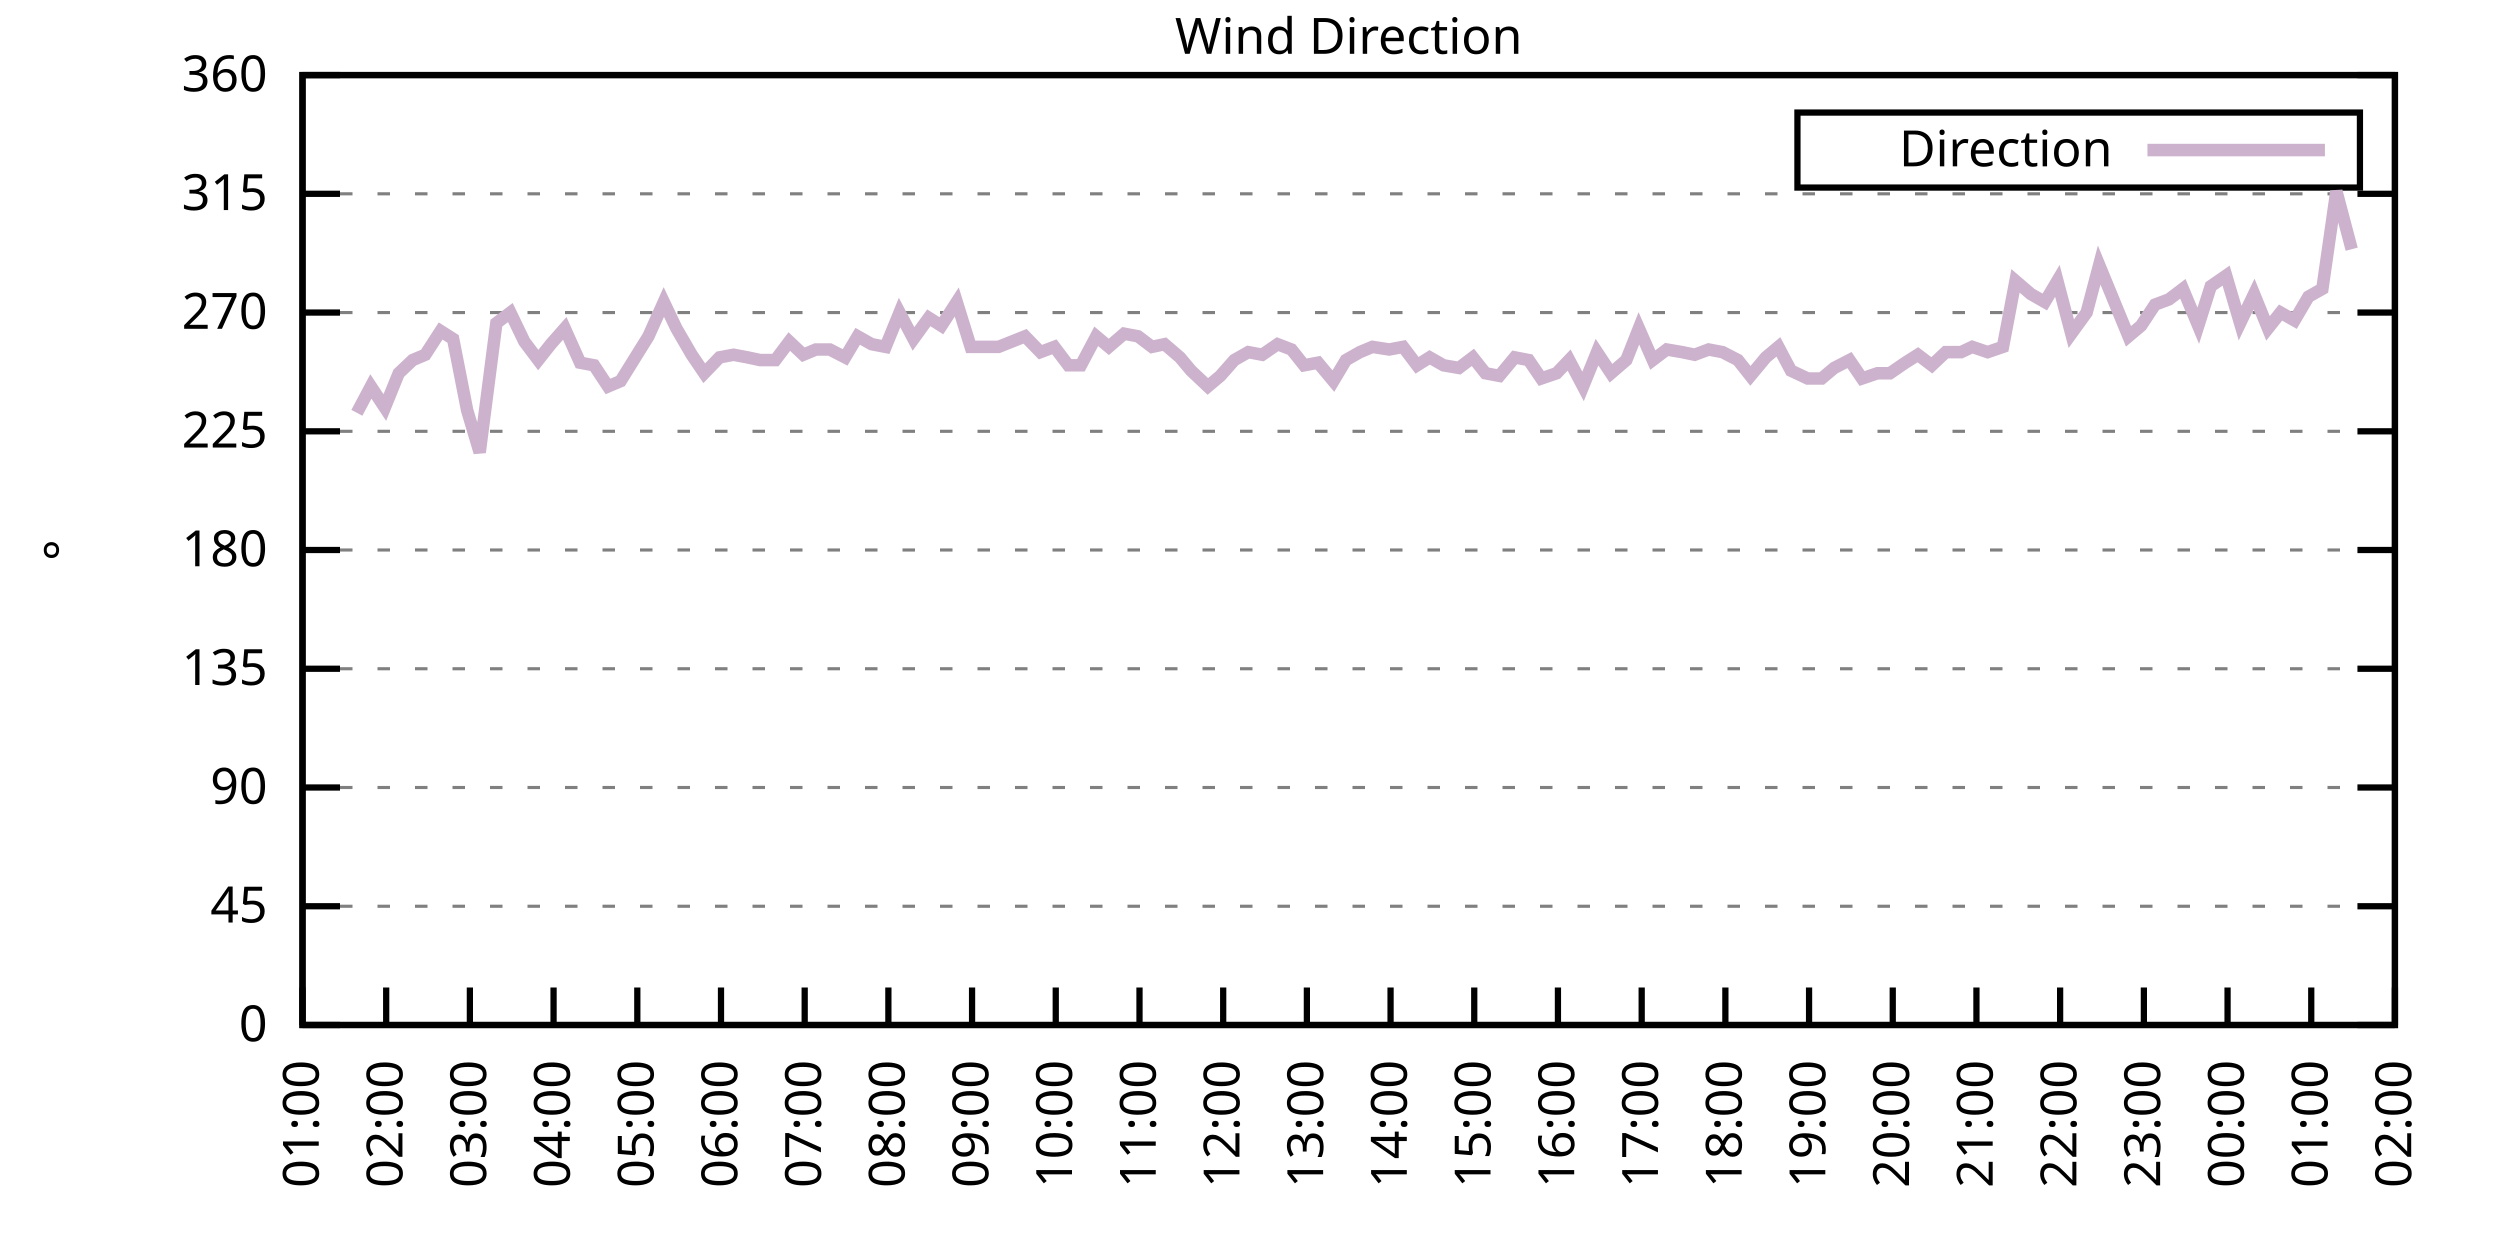
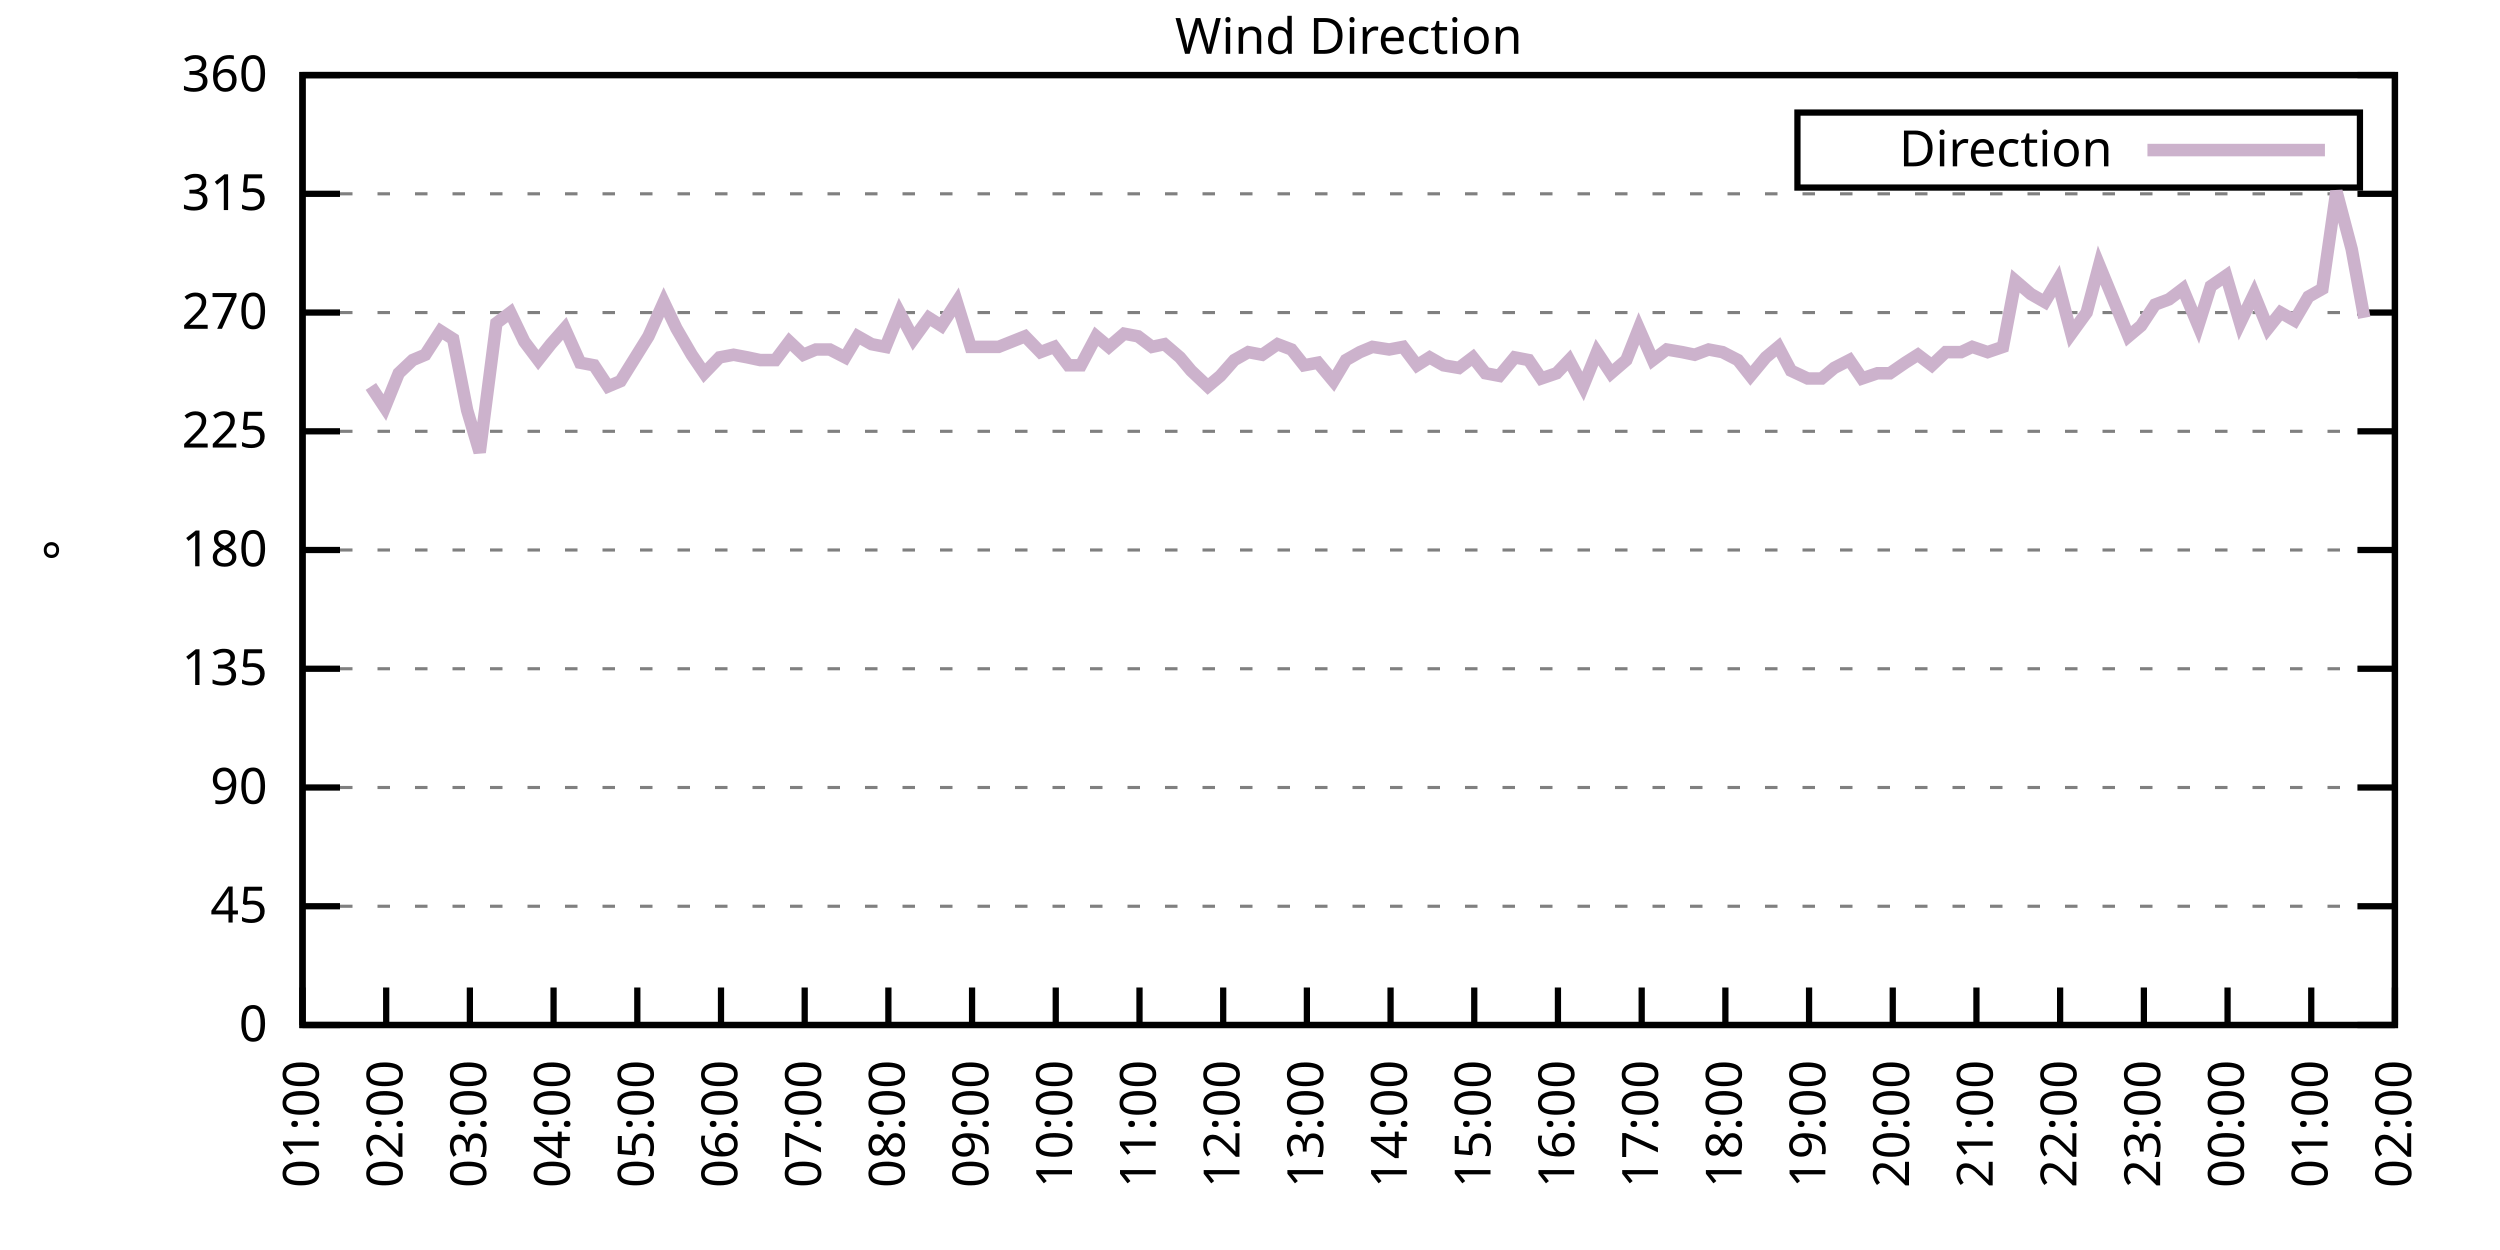
<svg xmlns="http://www.w3.org/2000/svg" xmlns:xlink="http://www.w3.org/1999/xlink" width="400" height="200" viewBox="0 0 400 200">
  <g id="gnuplot_canvas">
    <rect x="0" y="0" width="400" height="200" fill="none" />
    <defs>
      <circle id="gpDot" r="0.5" stroke-width="0.5" stroke="currentColor" />
      <path id="gpPt0" stroke-width="0.333" stroke="currentColor" d="M-1,0 h2 M0,-1 v2" />
      <path id="gpPt1" stroke-width="0.333" stroke="currentColor" d="M-1,-1 L1,1 M1,-1 L-1,1" />
      <path id="gpPt2" stroke-width="0.333" stroke="currentColor" d="M-1,0 L1,0 M0,-1 L0,1 M-1,-1 L1,1 M-1,1 L1,-1" />
      <rect id="gpPt3" stroke-width="0.333" stroke="currentColor" x="-1" y="-1" width="2" height="2" />
      <rect id="gpPt4" stroke-width="0.333" stroke="currentColor" fill="currentColor" x="-1" y="-1" width="2" height="2" />
      <circle id="gpPt5" stroke-width="0.333" stroke="currentColor" cx="0" cy="0" r="1" />
      <use xlink:href="#gpPt5" id="gpPt6" fill="currentColor" stroke="none" />
      <path id="gpPt7" stroke-width="0.333" stroke="currentColor" d="M0,-1.33 L-1.33,0.67 L1.33,0.67 z" />
      <use xlink:href="#gpPt7" id="gpPt8" fill="currentColor" stroke="none" />
      <use xlink:href="#gpPt7" id="gpPt9" stroke="currentColor" transform="rotate(180)" />
      <use xlink:href="#gpPt9" id="gpPt10" fill="currentColor" stroke="none" />
      <use xlink:href="#gpPt3" id="gpPt11" stroke="currentColor" transform="rotate(45)" />
      <use xlink:href="#gpPt11" id="gpPt12" fill="currentColor" stroke="none" />
      <path id="gpPt13" stroke-width="0.333" stroke="currentColor" d="M0,1.330 L1.265,0.411 L0.782,-1.067 L-0.782,-1.076 L-1.265,0.411 z" />
      <use xlink:href="#gpPt13" id="gpPt14" fill="currentColor" stroke="none" />
      <filter id="textbox" filterUnits="objectBoundingBox" x="0" y="0" height="1" width="1">
        <feFlood flood-color="white" flood-opacity="1" result="bgnd" />
        <feComposite in="SourceGraphic" in2="bgnd" operator="atop" />
      </filter>
      <filter id="greybox" filterUnits="objectBoundingBox" x="0" y="0" height="1" width="1">
        <feFlood flood-color="lightgrey" flood-opacity="1" result="grey" />
        <feComposite in="SourceGraphic" in2="grey" operator="atop" />
      </filter>
    </defs>
    <g fill="none" color="white" stroke="currentColor" stroke-width="1.00" stroke-linecap="butt" stroke-linejoin="miter">
</g>
    <g fill="none" color="black" stroke="currentColor" stroke-width="1.00" stroke-linecap="butt" stroke-linejoin="miter">
      <g stroke="none" shape-rendering="crispEdges">
        <polygon fill="rgb(255, 255, 255)" points="48.40,164.00 383.18,164.00 383.18,12.02 48.40,12.02 " />
      </g>
    </g>
    <g fill="none" color="black" stroke="currentColor" stroke-width="1.00" stroke-linecap="butt" stroke-linejoin="miter">
</g>
    <g fill="none" color="black" stroke="black" stroke-width="0.50" stroke-linecap="butt" stroke-linejoin="miter">
</g>
    <g fill="none" color="gray" stroke="currentColor" stroke-width="0.50" stroke-linecap="butt" stroke-linejoin="miter">
      <path stroke="gray" stroke-dasharray="2,4" class="gridline" d="M48.40,164.00 L383.19,164.00  " />
    </g>
    <g fill="none" color="gray" stroke="gray" stroke-width="1.00" stroke-linecap="butt" stroke-linejoin="miter">
</g>
    <g fill="none" color="black" stroke="currentColor" stroke-width="1.00" stroke-linecap="butt" stroke-linejoin="miter">
      <path stroke="black" d="M48.40,164.00 L54.40,164.00 M383.19,164.00 L377.19,164.00  " />
      <g transform="translate(42.80,166.60)" stroke="none" fill="black" font-family="Sans" font-size="8.00" text-anchor="end">
        <text>
          <tspan font-family="Sans"> 0</tspan>
        </text>
      </g>
    </g>
    <g fill="none" color="black" stroke="currentColor" stroke-width="1.00" stroke-linecap="butt" stroke-linejoin="miter">
</g>
    <g fill="none" color="black" stroke="black" stroke-width="0.50" stroke-linecap="butt" stroke-linejoin="miter">
</g>
    <g fill="none" color="gray" stroke="currentColor" stroke-width="0.50" stroke-linecap="butt" stroke-linejoin="miter">
      <path stroke="gray" stroke-dasharray="2,4" class="gridline" d="M48.40,145.00 L383.19,145.00  " />
    </g>
    <g fill="none" color="gray" stroke="gray" stroke-width="1.00" stroke-linecap="butt" stroke-linejoin="miter">
</g>
    <g fill="none" color="black" stroke="currentColor" stroke-width="1.00" stroke-linecap="butt" stroke-linejoin="miter">
      <path stroke="black" d="M48.40,145.00 L54.40,145.00 M383.19,145.00 L377.19,145.00  " />
      <g transform="translate(42.80,147.60)" stroke="none" fill="black" font-family="Sans" font-size="8.00" text-anchor="end">
        <text>
          <tspan font-family="Sans"> 45</tspan>
        </text>
      </g>
    </g>
    <g fill="none" color="black" stroke="currentColor" stroke-width="1.00" stroke-linecap="butt" stroke-linejoin="miter">
</g>
    <g fill="none" color="black" stroke="black" stroke-width="0.50" stroke-linecap="butt" stroke-linejoin="miter">
</g>
    <g fill="none" color="gray" stroke="currentColor" stroke-width="0.50" stroke-linecap="butt" stroke-linejoin="miter">
      <path stroke="gray" stroke-dasharray="2,4" class="gridline" d="M48.40,126.00 L383.19,126.00  " />
    </g>
    <g fill="none" color="gray" stroke="gray" stroke-width="1.00" stroke-linecap="butt" stroke-linejoin="miter">
</g>
    <g fill="none" color="black" stroke="currentColor" stroke-width="1.00" stroke-linecap="butt" stroke-linejoin="miter">
      <path stroke="black" d="M48.40,126.00 L54.40,126.00 M383.19,126.00 L377.19,126.00  " />
      <g transform="translate(42.80,128.60)" stroke="none" fill="black" font-family="Sans" font-size="8.00" text-anchor="end">
        <text>
          <tspan font-family="Sans"> 90</tspan>
        </text>
      </g>
    </g>
    <g fill="none" color="black" stroke="currentColor" stroke-width="1.00" stroke-linecap="butt" stroke-linejoin="miter">
</g>
    <g fill="none" color="black" stroke="black" stroke-width="0.50" stroke-linecap="butt" stroke-linejoin="miter">
</g>
    <g fill="none" color="gray" stroke="currentColor" stroke-width="0.50" stroke-linecap="butt" stroke-linejoin="miter">
      <path stroke="gray" stroke-dasharray="2,4" class="gridline" d="M48.40,107.00 L383.19,107.00  " />
    </g>
    <g fill="none" color="gray" stroke="gray" stroke-width="1.00" stroke-linecap="butt" stroke-linejoin="miter">
</g>
    <g fill="none" color="black" stroke="currentColor" stroke-width="1.00" stroke-linecap="butt" stroke-linejoin="miter">
      <path stroke="black" d="M48.40,107.00 L54.40,107.00 M383.19,107.00 L377.19,107.00  " />
      <g transform="translate(42.80,109.60)" stroke="none" fill="black" font-family="Sans" font-size="8.00" text-anchor="end">
        <text>
          <tspan font-family="Sans"> 135</tspan>
        </text>
      </g>
    </g>
    <g fill="none" color="black" stroke="currentColor" stroke-width="1.00" stroke-linecap="butt" stroke-linejoin="miter">
</g>
    <g fill="none" color="black" stroke="black" stroke-width="0.50" stroke-linecap="butt" stroke-linejoin="miter">
</g>
    <g fill="none" color="gray" stroke="currentColor" stroke-width="0.50" stroke-linecap="butt" stroke-linejoin="miter">
      <path stroke="gray" stroke-dasharray="2,4" class="gridline" d="M48.40,88.00 L383.19,88.00  " />
    </g>
    <g fill="none" color="gray" stroke="gray" stroke-width="1.00" stroke-linecap="butt" stroke-linejoin="miter">
</g>
    <g fill="none" color="black" stroke="currentColor" stroke-width="1.00" stroke-linecap="butt" stroke-linejoin="miter">
      <path stroke="black" d="M48.40,88.00 L54.40,88.00 M383.19,88.00 L377.19,88.00  " />
      <g transform="translate(42.80,90.60)" stroke="none" fill="black" font-family="Sans" font-size="8.00" text-anchor="end">
        <text>
          <tspan font-family="Sans"> 180</tspan>
        </text>
      </g>
    </g>
    <g fill="none" color="black" stroke="currentColor" stroke-width="1.00" stroke-linecap="butt" stroke-linejoin="miter">
</g>
    <g fill="none" color="black" stroke="black" stroke-width="0.50" stroke-linecap="butt" stroke-linejoin="miter">
</g>
    <g fill="none" color="gray" stroke="currentColor" stroke-width="0.50" stroke-linecap="butt" stroke-linejoin="miter">
      <path stroke="gray" stroke-dasharray="2,4" class="gridline" d="M48.40,69.01 L383.19,69.01  " />
    </g>
    <g fill="none" color="gray" stroke="gray" stroke-width="1.00" stroke-linecap="butt" stroke-linejoin="miter">
</g>
    <g fill="none" color="black" stroke="currentColor" stroke-width="1.00" stroke-linecap="butt" stroke-linejoin="miter">
      <path stroke="black" d="M48.40,69.01 L54.40,69.01 M383.19,69.01 L377.19,69.01  " />
      <g transform="translate(42.80,71.61)" stroke="none" fill="black" font-family="Sans" font-size="8.00" text-anchor="end">
        <text>
          <tspan font-family="Sans"> 225</tspan>
        </text>
      </g>
    </g>
    <g fill="none" color="black" stroke="currentColor" stroke-width="1.00" stroke-linecap="butt" stroke-linejoin="miter">
</g>
    <g fill="none" color="black" stroke="black" stroke-width="0.50" stroke-linecap="butt" stroke-linejoin="miter">
</g>
    <g fill="none" color="gray" stroke="currentColor" stroke-width="0.50" stroke-linecap="butt" stroke-linejoin="miter">
      <path stroke="gray" stroke-dasharray="2,4" class="gridline" d="M48.40,50.01 L383.19,50.01  " />
    </g>
    <g fill="none" color="gray" stroke="gray" stroke-width="1.00" stroke-linecap="butt" stroke-linejoin="miter">
</g>
    <g fill="none" color="black" stroke="currentColor" stroke-width="1.00" stroke-linecap="butt" stroke-linejoin="miter">
      <path stroke="black" d="M48.40,50.01 L54.40,50.01 M383.19,50.01 L377.19,50.01  " />
      <g transform="translate(42.80,52.61)" stroke="none" fill="black" font-family="Sans" font-size="8.00" text-anchor="end">
        <text>
          <tspan font-family="Sans"> 270</tspan>
        </text>
      </g>
    </g>
    <g fill="none" color="black" stroke="currentColor" stroke-width="1.00" stroke-linecap="butt" stroke-linejoin="miter">
</g>
    <g fill="none" color="black" stroke="black" stroke-width="0.50" stroke-linecap="butt" stroke-linejoin="miter">
</g>
    <g fill="none" color="gray" stroke="currentColor" stroke-width="0.50" stroke-linecap="butt" stroke-linejoin="miter">
      <path stroke="gray" stroke-dasharray="2,4" class="gridline" d="M48.40,31.01 L383.19,31.01  " />
    </g>
    <g fill="none" color="gray" stroke="gray" stroke-width="1.00" stroke-linecap="butt" stroke-linejoin="miter">
</g>
    <g fill="none" color="black" stroke="currentColor" stroke-width="1.00" stroke-linecap="butt" stroke-linejoin="miter">
      <path stroke="black" d="M48.40,31.01 L54.40,31.01 M383.19,31.01 L377.19,31.01  " />
      <g transform="translate(42.80,33.61)" stroke="none" fill="black" font-family="Sans" font-size="8.00" text-anchor="end">
        <text>
          <tspan font-family="Sans"> 315</tspan>
        </text>
      </g>
    </g>
    <g fill="none" color="black" stroke="currentColor" stroke-width="1.00" stroke-linecap="butt" stroke-linejoin="miter">
</g>
    <g fill="none" color="black" stroke="black" stroke-width="0.50" stroke-linecap="butt" stroke-linejoin="miter">
</g>
    <g fill="none" color="gray" stroke="currentColor" stroke-width="0.50" stroke-linecap="butt" stroke-linejoin="miter">
      <path stroke="gray" stroke-dasharray="2,4" class="gridline" d="M48.40,12.01 L383.19,12.01  " />
    </g>
    <g fill="none" color="gray" stroke="gray" stroke-width="1.00" stroke-linecap="butt" stroke-linejoin="miter">
</g>
    <g fill="none" color="black" stroke="currentColor" stroke-width="1.00" stroke-linecap="butt" stroke-linejoin="miter">
      <path stroke="black" d="M48.40,12.01 L54.40,12.01 M383.19,12.01 L377.19,12.01  " />
      <g transform="translate(42.80,14.61)" stroke="none" fill="black" font-family="Sans" font-size="8.00" text-anchor="end">
        <text>
          <tspan font-family="Sans"> 360</tspan>
        </text>
      </g>
    </g>
    <g fill="none" color="black" stroke="currentColor" stroke-width="1.00" stroke-linecap="butt" stroke-linejoin="miter">
      <path stroke="black" d="M48.40,164.00 L48.40,158.00  " />
      <g transform="translate(51.00,169.60) rotate(270.00)" stroke="none" fill="black" font-family="Sans" font-size="8.00" text-anchor="end">
        <text>
          <tspan font-family="Sans">01:00</tspan>
        </text>
      </g>
    </g>
    <g fill="none" color="black" stroke="currentColor" stroke-width="1.00" stroke-linecap="butt" stroke-linejoin="miter">
      <path stroke="black" d="M61.79,164.00 L61.79,158.00  " />
      <g transform="translate(64.39,169.60) rotate(270.00)" stroke="none" fill="black" font-family="Sans" font-size="8.00" text-anchor="end">
        <text>
          <tspan font-family="Sans">02:00</tspan>
        </text>
      </g>
    </g>
    <g fill="none" color="black" stroke="currentColor" stroke-width="1.00" stroke-linecap="butt" stroke-linejoin="miter">
      <path stroke="black" d="M75.18,164.00 L75.18,158.00  " />
      <g transform="translate(77.78,169.60) rotate(270.00)" stroke="none" fill="black" font-family="Sans" font-size="8.00" text-anchor="end">
        <text>
          <tspan font-family="Sans">03:00</tspan>
        </text>
      </g>
    </g>
    <g fill="none" color="black" stroke="currentColor" stroke-width="1.00" stroke-linecap="butt" stroke-linejoin="miter">
      <path stroke="black" d="M88.57,164.00 L88.57,158.00  " />
      <g transform="translate(91.17,169.60) rotate(270.00)" stroke="none" fill="black" font-family="Sans" font-size="8.00" text-anchor="end">
        <text>
          <tspan font-family="Sans">04:00</tspan>
        </text>
      </g>
    </g>
    <g fill="none" color="black" stroke="currentColor" stroke-width="1.00" stroke-linecap="butt" stroke-linejoin="miter">
      <path stroke="black" d="M101.97,164.00 L101.97,158.00  " />
      <g transform="translate(104.57,169.60) rotate(270.00)" stroke="none" fill="black" font-family="Sans" font-size="8.00" text-anchor="end">
        <text>
          <tspan font-family="Sans">05:00</tspan>
        </text>
      </g>
    </g>
    <g fill="none" color="black" stroke="currentColor" stroke-width="1.00" stroke-linecap="butt" stroke-linejoin="miter">
      <path stroke="black" d="M115.36,164.00 L115.36,158.00  " />
      <g transform="translate(117.96,169.60) rotate(270.00)" stroke="none" fill="black" font-family="Sans" font-size="8.00" text-anchor="end">
        <text>
          <tspan font-family="Sans">06:00</tspan>
        </text>
      </g>
    </g>
    <g fill="none" color="black" stroke="currentColor" stroke-width="1.00" stroke-linecap="butt" stroke-linejoin="miter">
      <path stroke="black" d="M128.75,164.00 L128.75,158.00  " />
      <g transform="translate(131.35,169.60) rotate(270.00)" stroke="none" fill="black" font-family="Sans" font-size="8.00" text-anchor="end">
        <text>
          <tspan font-family="Sans">07:00</tspan>
        </text>
      </g>
    </g>
    <g fill="none" color="black" stroke="currentColor" stroke-width="1.00" stroke-linecap="butt" stroke-linejoin="miter">
      <path stroke="black" d="M142.14,164.00 L142.14,158.00  " />
      <g transform="translate(144.74,169.60) rotate(270.00)" stroke="none" fill="black" font-family="Sans" font-size="8.00" text-anchor="end">
        <text>
          <tspan font-family="Sans">08:00</tspan>
        </text>
      </g>
    </g>
    <g fill="none" color="black" stroke="currentColor" stroke-width="1.00" stroke-linecap="butt" stroke-linejoin="miter">
      <path stroke="black" d="M155.53,164.00 L155.53,158.00  " />
      <g transform="translate(158.13,169.60) rotate(270.00)" stroke="none" fill="black" font-family="Sans" font-size="8.00" text-anchor="end">
        <text>
          <tspan font-family="Sans">09:00</tspan>
        </text>
      </g>
    </g>
    <g fill="none" color="black" stroke="currentColor" stroke-width="1.00" stroke-linecap="butt" stroke-linejoin="miter">
      <path stroke="black" d="M168.92,164.00 L168.92,158.00  " />
      <g transform="translate(171.52,169.60) rotate(270.00)" stroke="none" fill="black" font-family="Sans" font-size="8.00" text-anchor="end">
        <text>
          <tspan font-family="Sans">10:00</tspan>
        </text>
      </g>
    </g>
    <g fill="none" color="black" stroke="currentColor" stroke-width="1.00" stroke-linecap="butt" stroke-linejoin="miter">
      <path stroke="black" d="M182.32,164.00 L182.32,158.00  " />
      <g transform="translate(184.92,169.60) rotate(270.00)" stroke="none" fill="black" font-family="Sans" font-size="8.00" text-anchor="end">
        <text>
          <tspan font-family="Sans">11:00</tspan>
        </text>
      </g>
    </g>
    <g fill="none" color="black" stroke="currentColor" stroke-width="1.00" stroke-linecap="butt" stroke-linejoin="miter">
      <path stroke="black" d="M195.71,164.00 L195.71,158.00  " />
      <g transform="translate(198.31,169.60) rotate(270.00)" stroke="none" fill="black" font-family="Sans" font-size="8.00" text-anchor="end">
        <text>
          <tspan font-family="Sans">12:00</tspan>
        </text>
      </g>
    </g>
    <g fill="none" color="black" stroke="currentColor" stroke-width="1.00" stroke-linecap="butt" stroke-linejoin="miter">
      <path stroke="black" d="M209.10,164.00 L209.10,158.00  " />
      <g transform="translate(211.70,169.60) rotate(270.00)" stroke="none" fill="black" font-family="Sans" font-size="8.00" text-anchor="end">
        <text>
          <tspan font-family="Sans">13:00</tspan>
        </text>
      </g>
    </g>
    <g fill="none" color="black" stroke="currentColor" stroke-width="1.00" stroke-linecap="butt" stroke-linejoin="miter">
      <path stroke="black" d="M222.49,164.00 L222.49,158.00  " />
      <g transform="translate(225.09,169.60) rotate(270.00)" stroke="none" fill="black" font-family="Sans" font-size="8.00" text-anchor="end">
        <text>
          <tspan font-family="Sans">14:00</tspan>
        </text>
      </g>
    </g>
    <g fill="none" color="black" stroke="currentColor" stroke-width="1.00" stroke-linecap="butt" stroke-linejoin="miter">
      <path stroke="black" d="M235.88,164.00 L235.88,158.00  " />
      <g transform="translate(238.48,169.60) rotate(270.00)" stroke="none" fill="black" font-family="Sans" font-size="8.00" text-anchor="end">
        <text>
          <tspan font-family="Sans">15:00</tspan>
        </text>
      </g>
    </g>
    <g fill="none" color="black" stroke="currentColor" stroke-width="1.00" stroke-linecap="butt" stroke-linejoin="miter">
      <path stroke="black" d="M249.27,164.00 L249.27,158.00  " />
      <g transform="translate(251.87,169.60) rotate(270.00)" stroke="none" fill="black" font-family="Sans" font-size="8.00" text-anchor="end">
        <text>
          <tspan font-family="Sans">16:00</tspan>
        </text>
      </g>
    </g>
    <g fill="none" color="black" stroke="currentColor" stroke-width="1.00" stroke-linecap="butt" stroke-linejoin="miter">
      <path stroke="black" d="M262.67,164.00 L262.67,158.00  " />
      <g transform="translate(265.27,169.60) rotate(270.00)" stroke="none" fill="black" font-family="Sans" font-size="8.00" text-anchor="end">
        <text>
          <tspan font-family="Sans">17:00</tspan>
        </text>
      </g>
    </g>
    <g fill="none" color="black" stroke="currentColor" stroke-width="1.00" stroke-linecap="butt" stroke-linejoin="miter">
      <path stroke="black" d="M276.06,164.00 L276.06,158.00  " />
      <g transform="translate(278.66,169.60) rotate(270.00)" stroke="none" fill="black" font-family="Sans" font-size="8.00" text-anchor="end">
        <text>
          <tspan font-family="Sans">18:00</tspan>
        </text>
      </g>
    </g>
    <g fill="none" color="black" stroke="currentColor" stroke-width="1.00" stroke-linecap="butt" stroke-linejoin="miter">
      <path stroke="black" d="M289.45,164.00 L289.45,158.00  " />
      <g transform="translate(292.05,169.60) rotate(270.00)" stroke="none" fill="black" font-family="Sans" font-size="8.00" text-anchor="end">
        <text>
          <tspan font-family="Sans">19:00</tspan>
        </text>
      </g>
    </g>
    <g fill="none" color="black" stroke="currentColor" stroke-width="1.00" stroke-linecap="butt" stroke-linejoin="miter">
      <path stroke="black" d="M302.84,164.00 L302.84,158.00  " />
      <g transform="translate(305.44,169.60) rotate(270.00)" stroke="none" fill="black" font-family="Sans" font-size="8.00" text-anchor="end">
        <text>
          <tspan font-family="Sans">20:00</tspan>
        </text>
      </g>
    </g>
    <g fill="none" color="black" stroke="currentColor" stroke-width="1.00" stroke-linecap="butt" stroke-linejoin="miter">
      <path stroke="black" d="M316.23,164.00 L316.23,158.00  " />
      <g transform="translate(318.83,169.60) rotate(270.00)" stroke="none" fill="black" font-family="Sans" font-size="8.00" text-anchor="end">
        <text>
          <tspan font-family="Sans">21:00</tspan>
        </text>
      </g>
    </g>
    <g fill="none" color="black" stroke="currentColor" stroke-width="1.00" stroke-linecap="butt" stroke-linejoin="miter">
      <path stroke="black" d="M329.62,164.00 L329.62,158.00  " />
      <g transform="translate(332.22,169.60) rotate(270.00)" stroke="none" fill="black" font-family="Sans" font-size="8.00" text-anchor="end">
        <text>
          <tspan font-family="Sans">22:00</tspan>
        </text>
      </g>
    </g>
    <g fill="none" color="black" stroke="currentColor" stroke-width="1.00" stroke-linecap="butt" stroke-linejoin="miter">
      <path stroke="black" d="M343.02,164.00 L343.02,158.00  " />
      <g transform="translate(345.62,169.60) rotate(270.00)" stroke="none" fill="black" font-family="Sans" font-size="8.00" text-anchor="end">
        <text>
          <tspan font-family="Sans">23:00</tspan>
        </text>
      </g>
    </g>
    <g fill="none" color="black" stroke="currentColor" stroke-width="1.00" stroke-linecap="butt" stroke-linejoin="miter">
      <path stroke="black" d="M356.41,164.00 L356.41,158.00  " />
      <g transform="translate(359.01,169.60) rotate(270.00)" stroke="none" fill="black" font-family="Sans" font-size="8.00" text-anchor="end">
        <text>
          <tspan font-family="Sans">00:00</tspan>
        </text>
      </g>
    </g>
    <g fill="none" color="black" stroke="currentColor" stroke-width="1.00" stroke-linecap="butt" stroke-linejoin="miter">
      <path stroke="black" d="M369.80,164.00 L369.80,158.00  " />
      <g transform="translate(372.40,169.60) rotate(270.00)" stroke="none" fill="black" font-family="Sans" font-size="8.00" text-anchor="end">
        <text>
          <tspan font-family="Sans">01:00</tspan>
        </text>
      </g>
    </g>
    <g fill="none" color="black" stroke="currentColor" stroke-width="1.00" stroke-linecap="butt" stroke-linejoin="miter">
      <path stroke="black" d="M383.19,164.00 L383.19,158.00  " />
      <g transform="translate(385.79,169.60) rotate(270.00)" stroke="none" fill="black" font-family="Sans" font-size="8.00" text-anchor="end">
        <text>
          <tspan font-family="Sans">02:00</tspan>
        </text>
      </g>
    </g>
    <g fill="none" color="black" stroke="currentColor" stroke-width="1.00" stroke-linecap="butt" stroke-linejoin="miter">
</g>
    <g fill="none" color="black" stroke="currentColor" stroke-width="1.00" stroke-linecap="butt" stroke-linejoin="miter">
      <path stroke="black" d="M48.40,12.01 L48.40,164.00 L383.19,164.00 L383.19,12.01 L48.40,12.01 Z  " />
    </g>
    <g fill="none" color="black" stroke="currentColor" stroke-width="1.00" stroke-linecap="butt" stroke-linejoin="miter">
</g>
    <g fill="none" color="black" stroke="currentColor" stroke-width="1.00" stroke-linecap="butt" stroke-linejoin="miter">
      <path stroke="black" d="M287.59,30.01 L287.59,18.01 L377.59,18.01 L377.59,30.01 L287.59,30.01 Z  " />
    </g>
    <g id="Wind_direction_plot_1">
      <g fill="none" color="white" stroke="black" stroke-width="2.00" stroke-linecap="butt" stroke-linejoin="miter">
</g>
      <g fill="none" color="black" stroke="currentColor" stroke-width="2.00" stroke-linecap="butt" stroke-linejoin="miter">
        <g transform="translate(337.99,26.61)" stroke="none" fill="black" font-family="Sans" font-size="8.00" text-anchor="end">
          <text>
            <tspan font-family="Sans">Direction</tspan>
          </text>
        </g>
      </g>
      <g fill="none" color="black" stroke="currentColor" stroke-width="2.00" stroke-linecap="butt" stroke-linejoin="miter">
-         <path stroke="rgb(204, 178, 204)" d="M343.59,24.01 L371.99,24.01 M57.10,66.05 L59.34,61.83 L61.57,65.21 L63.80,59.72 L66.03,57.61 L68.04,56.76   L70.50,52.96 L72.50,54.23 L74.74,65.63 L76.75,72.38 L79.42,51.70 L81.66,50.01 L83.89,54.65 L86.12,57.61   L88.13,55.07 L90.36,52.54 L92.82,58.03 L95.05,58.45 L97.28,61.83 L99.29,60.98 L103.75,53.81 L106.21,48.32   L108.22,52.54 L110.67,56.76 L112.68,59.72 L115.13,57.18 L117.37,56.76 L119.60,57.18 L121.61,57.61 L124.06,57.61   L126.29,54.65 L128.53,56.76 L130.54,55.92 L132.77,55.92 L135.22,57.18 L137.23,53.81 L139.46,55.07 L141.69,55.50   L143.93,50.01 L146.16,54.23 L148.61,50.85 L150.62,52.12 L153.08,48.32 L155.31,55.50 L157.32,55.50 L159.77,55.50   L164.01,53.81 L166.47,56.34 L168.70,55.50 L170.93,58.45 L172.94,58.45 L175.40,53.81 L177.41,55.50 L179.86,53.39   L182.09,53.81 L184.32,55.50 L186.33,55.07 L188.79,57.18 L190.57,59.30 L193.25,61.83 L195.26,60.14 L197.49,57.61   L199.73,56.34 L201.96,56.76 L204.41,55.07 L206.64,55.92 L208.65,58.45 L210.88,58.03 L213.34,60.98 L215.35,57.61   L217.58,56.34 L219.59,55.50 L222.27,55.92 L224.50,55.50 L226.73,58.45 L228.74,57.18 L230.97,58.45 L233.43,58.87   L235.66,57.18 L237.67,59.72 L239.90,60.14 L242.36,57.18 L244.59,57.61 L246.60,60.56 L249.05,59.72 L251.06,57.61   L253.29,61.83 L255.52,56.34 L257.76,59.72 L260.21,57.61 L262.22,52.54 L264.45,57.61 L266.68,55.92 L269.14,56.34   L271.15,56.76 L273.38,55.92 L275.61,56.34 L278.07,57.61 L280.07,60.14 L282.53,57.18 L284.54,55.50 L286.55,59.30   L289.23,60.56 L291.46,60.56 L293.47,58.87 L295.92,57.61 L297.93,60.56 L300.39,59.72 L302.39,59.72 L304.85,58.03   L306.86,56.76 L309.09,58.45 L311.32,56.34 L313.78,56.34 L315.56,55.50 L318.02,56.34 L320.47,55.50 L322.48,44.94   L324.94,47.05 L327.17,48.32 L329.18,44.94 L331.41,53.39 L333.86,50.01 L335.87,42.41 L340.56,53.81 L342.57,52.12   L344.80,48.74 L347.03,47.90 L349.26,46.21 L351.72,52.12 L353.73,45.79 L356.18,44.10 L358.42,51.70 L360.65,47.05   L362.88,52.54 L364.89,50.01 L367.12,51.27 L369.35,47.47 L371.58,46.21 L373.82,30.59 L376.27,39.87  " />
+         <path stroke="rgb(204, 178, 204)" d="M343.59,24.01 L371.99,24.01 M59.34,61.83 L61.57,65.21 L63.80,59.72 L66.03,57.61 L68.04,56.76 L70.50,52.96   L72.50,54.23 L74.74,65.63 L76.75,72.38 L79.42,51.70 L81.66,50.01 L83.89,54.65 L86.12,57.61 L88.13,55.07   L90.36,52.54 L92.82,58.03 L95.05,58.45 L97.28,61.83 L99.29,60.98 L103.75,53.81 L106.21,48.32 L108.22,52.54   L110.67,56.76 L112.68,59.72 L115.13,57.18 L117.37,56.76 L119.60,57.18 L121.61,57.61 L124.06,57.61 L126.29,54.65   L128.53,56.76 L130.54,55.92 L132.77,55.92 L135.22,57.18 L137.23,53.81 L139.46,55.07 L141.69,55.50 L143.93,50.01   L146.16,54.23 L148.61,50.85 L150.62,52.12 L153.08,48.32 L155.31,55.50 L157.32,55.50 L159.77,55.50 L164.01,53.81   L166.47,56.34 L168.70,55.50 L170.93,58.45 L172.94,58.45 L175.40,53.81 L177.41,55.50 L179.86,53.39 L182.09,53.81   L184.32,55.50 L186.33,55.07 L188.79,57.18 L190.57,59.30 L193.25,61.83 L195.26,60.14 L197.49,57.61 L199.73,56.34   L201.96,56.76 L204.41,55.07 L206.64,55.92 L208.65,58.45 L210.88,58.03 L213.34,60.98 L215.35,57.61 L217.58,56.34   L219.59,55.50 L222.27,55.92 L224.50,55.50 L226.73,58.45 L228.74,57.18 L230.97,58.45 L233.43,58.87 L235.66,57.18   L237.67,59.72 L239.90,60.14 L242.36,57.18 L244.59,57.61 L246.60,60.56 L249.05,59.72 L251.06,57.61 L253.29,61.83   L255.52,56.34 L257.76,59.72 L260.21,57.61 L262.22,52.54 L264.45,57.61 L266.68,55.92 L269.14,56.34 L271.15,56.76   L273.38,55.92 L275.61,56.34 L278.07,57.61 L280.07,60.14 L282.53,57.18 L284.54,55.50 L286.55,59.30 L289.23,60.56   L291.46,60.56 L293.47,58.87 L295.92,57.61 L297.93,60.56 L300.39,59.72 L302.39,59.72 L304.85,58.03 L306.86,56.76   L309.09,58.45 L311.32,56.34 L313.78,56.34 L315.56,55.50 L318.02,56.34 L320.47,55.50 L322.48,44.94 L324.94,47.05   L327.17,48.32 L329.18,44.94 L331.41,53.39 L333.86,50.01 L335.87,42.41 L340.56,53.81 L342.57,52.12 L344.80,48.74   L347.03,47.90 L349.26,46.21 L351.72,52.12 L353.73,45.79 L356.18,44.10 L358.42,51.70 L360.65,47.05 L362.88,52.54   L364.89,50.01 L367.12,51.27 L369.35,47.47 L371.58,46.21 L373.82,30.59 L376.27,39.87 L378.28,50.85  " />
      </g>
    </g>
    <g fill="none" color="black" stroke="currentColor" stroke-width="2.00" stroke-linecap="butt" stroke-linejoin="miter">
</g>
    <g fill="none" color="black" stroke="black" stroke-width="1.00" stroke-linecap="butt" stroke-linejoin="miter">
</g>
    <g fill="none" color="black" stroke="currentColor" stroke-width="1.00" stroke-linecap="butt" stroke-linejoin="miter">
      <path stroke="black" d="M48.40,12.01 L48.40,164.00 L383.19,164.00 L383.19,12.01 L48.40,12.01 Z  " />
      <g transform="translate(12.80,88.01) rotate(270.00)" stroke="none" fill="black" font-family="Sans" font-size="8.00" text-anchor="middle">
        <text>
          <tspan font-family="Sans">°</tspan>
        </text>
      </g>
    </g>
    <g fill="none" color="black" stroke="currentColor" stroke-width="1.00" stroke-linecap="butt" stroke-linejoin="miter">
</g>
    <g fill="none" color="black" stroke="currentColor" stroke-width="1.00" stroke-linecap="butt" stroke-linejoin="miter">
      <g transform="translate(215.79,8.61)" stroke="none" fill="black" font-family="Sans" font-size="8.00" text-anchor="middle">
        <text>
          <tspan font-family="Sans">Wind Direction</tspan>
        </text>
      </g>
    </g>
    <g fill="none" color="black" stroke="currentColor" stroke-width="1.00" stroke-linecap="butt" stroke-linejoin="miter">
</g>
  </g>
</svg>
